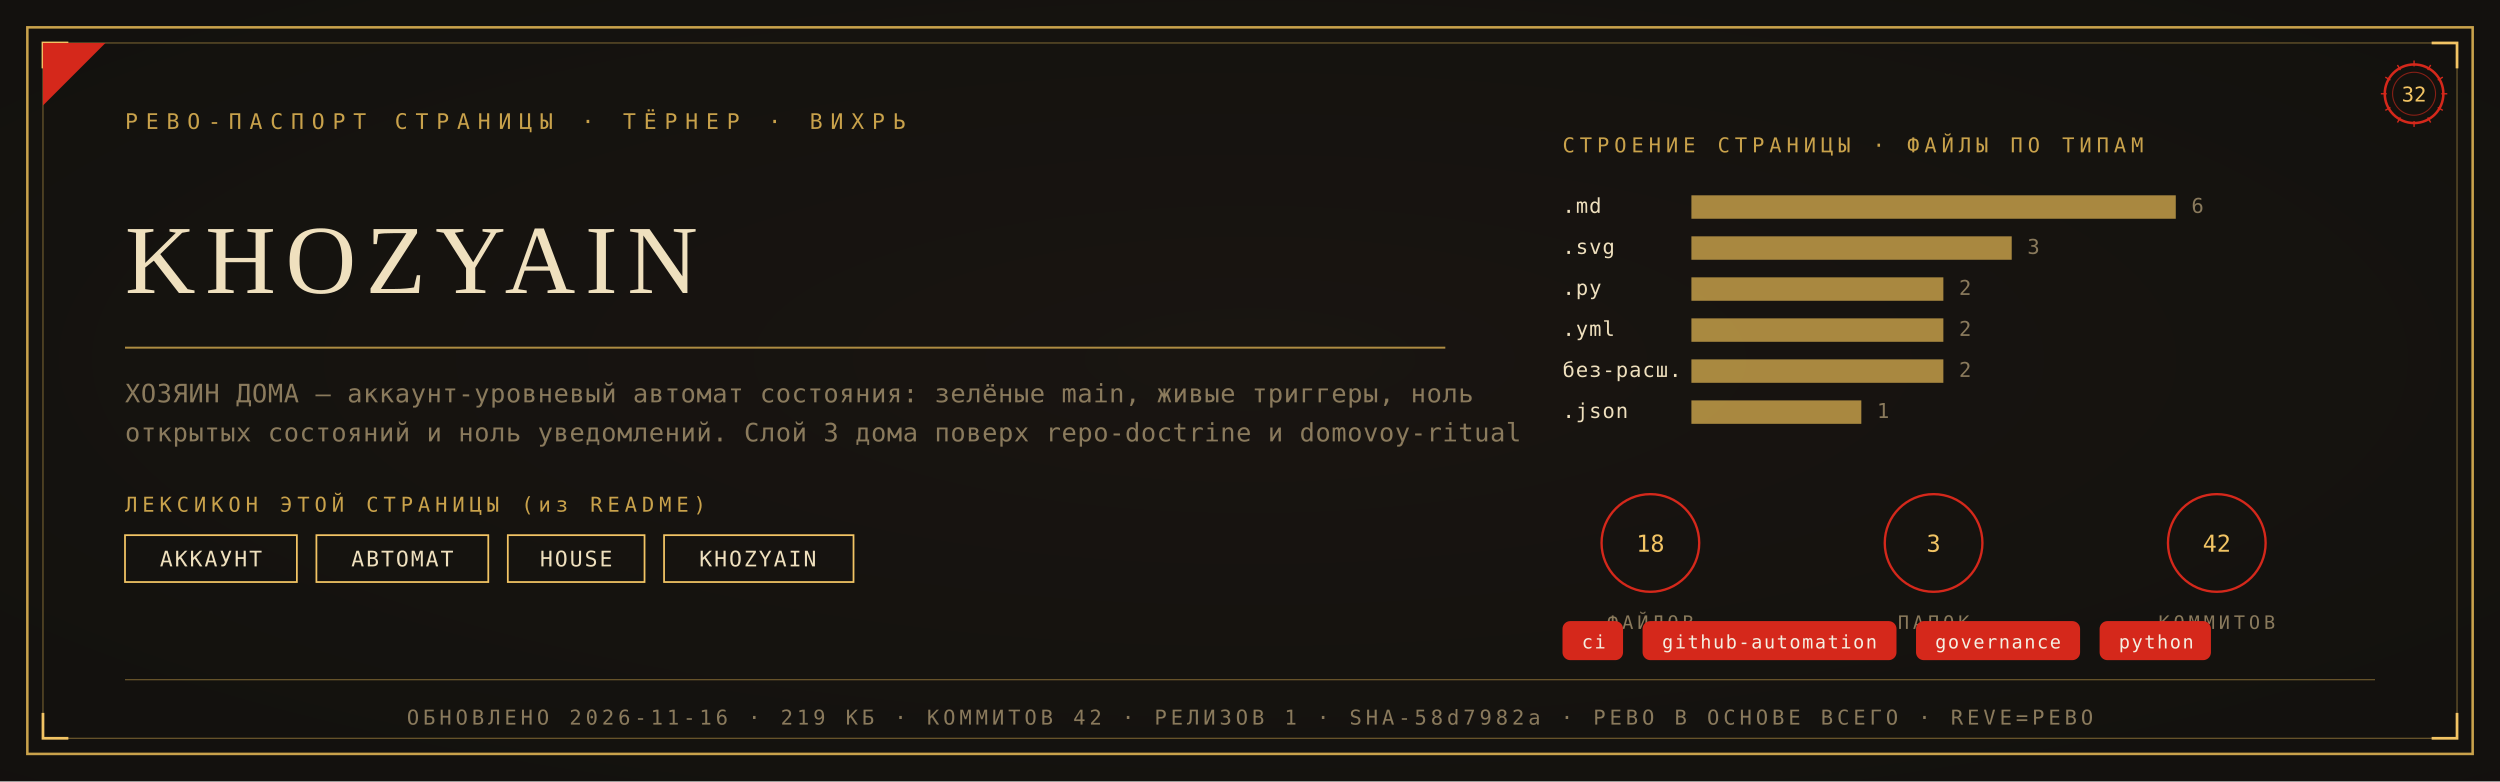
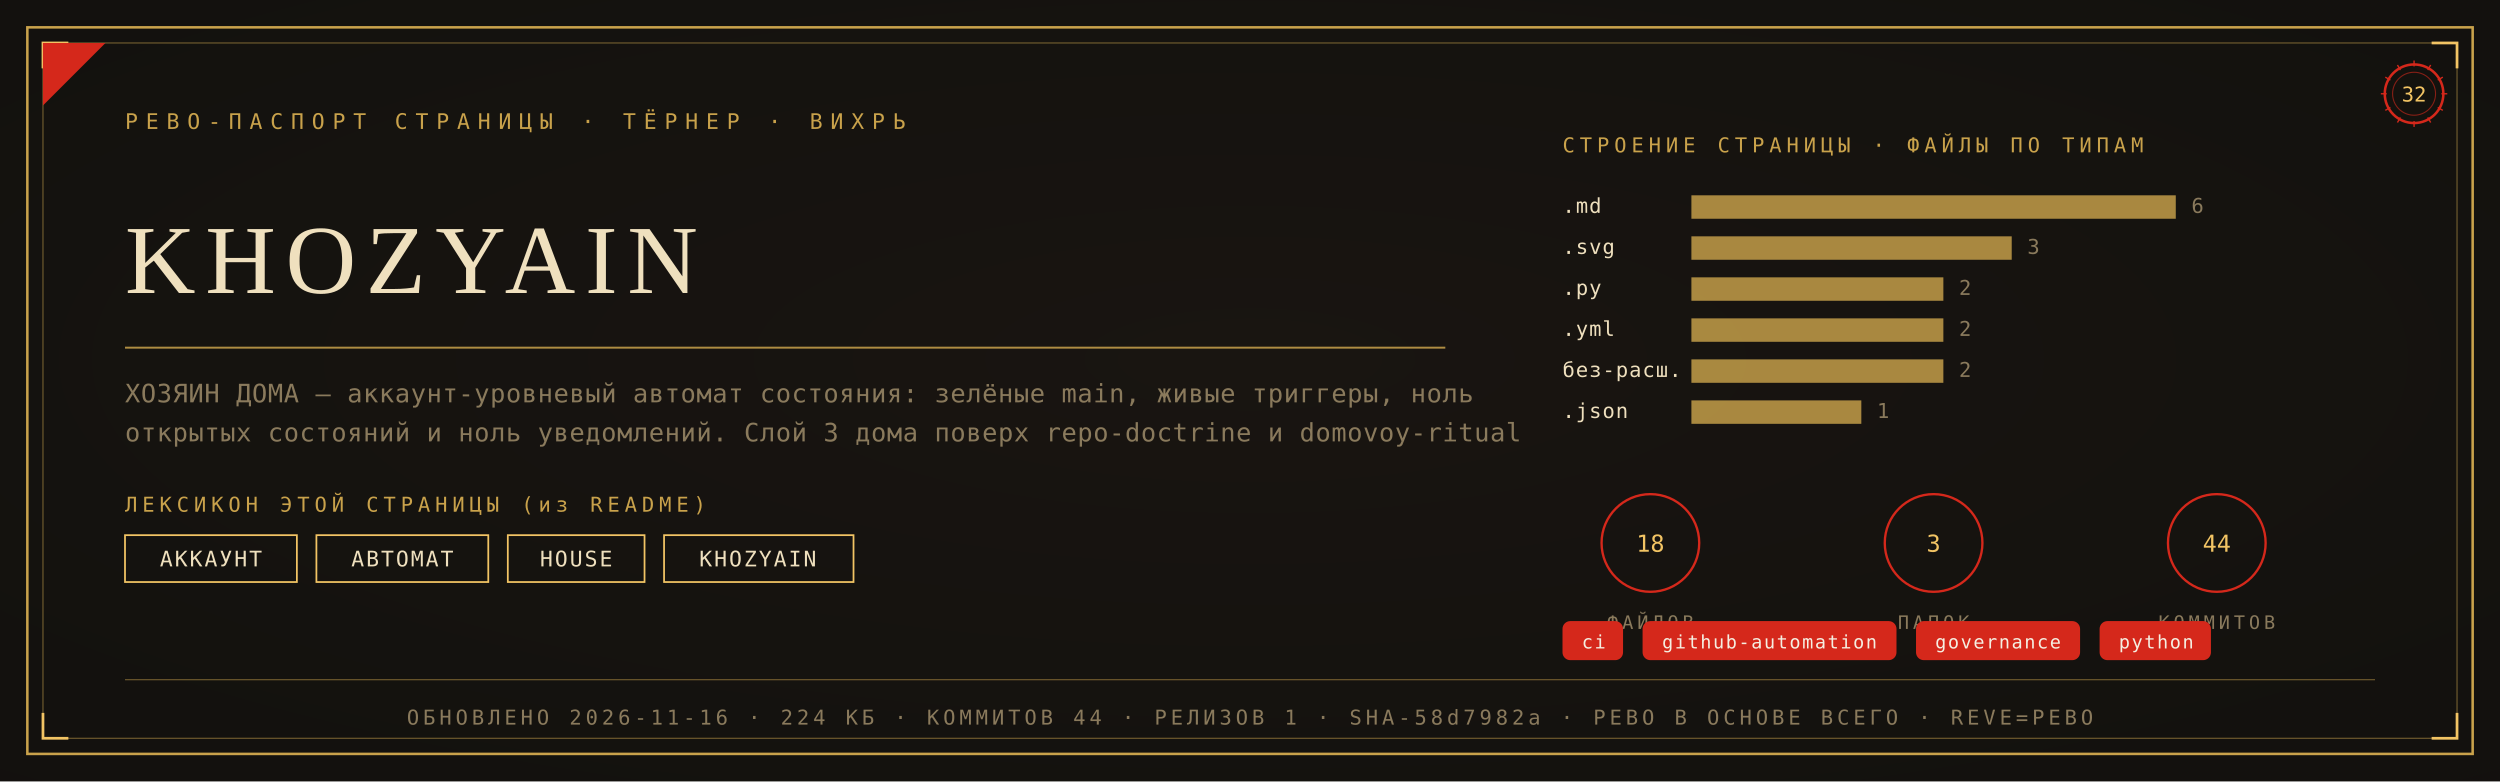
<svg xmlns="http://www.w3.org/2000/svg" viewBox="0 0 1280 400" width="1280" height="400">
  <defs>
    <radialGradient id="rp32" cx="0.5" cy="0.46" r="1.05">
      <stop offset="0" stop-color="#1A1611" />
      <stop offset="1" stop-color="#100E0C" />
    </radialGradient>
  </defs>
  <rect width="1280" height="400" fill="#100E0C" />
  <rect width="1280" height="400" fill="url(#rp32)" opacity="0.92" />
  <rect x="14" y="14" width="1252" height="372" fill="none" stroke="#C9A24B" stroke-width="1.3" />
  <rect x="22" y="22" width="1236" height="356" fill="none" stroke="#C9A24B" stroke-width="0.55" opacity="0.55" />
  <path d="M 22 35 L 22 22 L 35 22" fill="none" stroke="#F2C464" stroke-width="1.4" />
  <path d="M 1258 35 L 1258 22 L 1245 22" fill="none" stroke="#F2C464" stroke-width="1.4" />
  <path d="M 22 365 L 22 378 L 35 378" fill="none" stroke="#F2C464" stroke-width="1.4" />
  <path d="M 1258 365 L 1258 378 L 1245 378" fill="none" stroke="#F2C464" stroke-width="1.4" />
  <path d="M 22 54 L 22 22 L 54 22 Z" fill="#D5281B" />
  <text x="64" y="66" font-family="'Cascadia Mono', ui-monospace, Consolas, monospace" font-size="11" fill="#C9A24B" letter-spacing="4">РЕВО-ПАСПОРТ СТРАНИЦЫ · ТЁРНЕР · ВИХРЬ</text>
  <g transform="translate(1236,48)">
    <circle r="15" fill="none" stroke="#D5281B" stroke-width="1.3" />
    <circle r="11" fill="none" stroke="#D5281B" stroke-width="0.55" opacity="0.6" />
    <text y="4" text-anchor="middle" font-family="'Cascadia Mono', ui-monospace, Consolas, monospace" font-size="10.5" fill="#F2C464">32</text>
    <g stroke="#D5281B" stroke-width="0.7">
      <line x1="0" y1="-17" x2="0" y2="-14" transform="rotate(0)" />
      <line x1="0" y1="-17" x2="0" y2="-14" transform="rotate(30)" />
      <line x1="0" y1="-17" x2="0" y2="-14" transform="rotate(60)" />
      <line x1="0" y1="-17" x2="0" y2="-14" transform="rotate(90)" />
      <line x1="0" y1="-17" x2="0" y2="-14" transform="rotate(120)" />
      <line x1="0" y1="-17" x2="0" y2="-14" transform="rotate(150)" />
      <line x1="0" y1="-17" x2="0" y2="-14" transform="rotate(180)" />
      <line x1="0" y1="-17" x2="0" y2="-14" transform="rotate(210)" />
      <line x1="0" y1="-17" x2="0" y2="-14" transform="rotate(240)" />
      <line x1="0" y1="-17" x2="0" y2="-14" transform="rotate(270)" />
      <line x1="0" y1="-17" x2="0" y2="-14" transform="rotate(300)" />
      <line x1="0" y1="-17" x2="0" y2="-14" transform="rotate(330)" />
    </g>
  </g>
  <text x="64" y="150" font-family="Georgia, 'Times New Roman', serif" font-size="50.0" fill="#EFE0BE" letter-spacing="5">KHOZYAIN</text>
  <line x1="64" y1="178" x2="740" y2="178" stroke="#C9A24B" stroke-width="1" opacity="0.85" />
  <text x="64" y="206" font-family="'Cascadia Mono', ui-monospace, Consolas, monospace" font-size="13" fill="#8A7A5C" letter-spacing="0.3">ХОЗЯИН ДОМА — аккаунт-уровневый автомат состояния: зелёные main, живые триггеры, ноль</text>
  <text x="64" y="226" font-family="'Cascadia Mono', ui-monospace, Consolas, monospace" font-size="13" fill="#8A7A5C" letter-spacing="0.3">открытых состояний и ноль уведомлений. Слой 3 дома поверх repo-doctrine и domovoy-ritual</text>
  <text x="64" y="262" font-family="'Cascadia Mono', ui-monospace, Consolas, monospace" font-size="10.5" fill="#C9A24B" letter-spacing="2.5">ЛЕКСИКОН ЭТОЙ СТРАНИЦЫ (из README)</text>
  <rect x="64" y="274" width="88" height="24" fill="none" stroke="#F2C464" stroke-width="0.9" />
  <text x="108" y="290" text-anchor="middle" font-family="'Cascadia Mono', ui-monospace, Consolas, monospace" font-size="11" fill="#EFE0BE" letter-spacing="1">АККАУНТ</text>
  <rect x="162" y="274" width="88" height="24" fill="none" stroke="#F2C464" stroke-width="0.9" />
  <text x="206" y="290" text-anchor="middle" font-family="'Cascadia Mono', ui-monospace, Consolas, monospace" font-size="11" fill="#EFE0BE" letter-spacing="1">АВТОМАТ</text>
  <rect x="260" y="274" width="70" height="24" fill="none" stroke="#F2C464" stroke-width="0.9" />
  <text x="295" y="290" text-anchor="middle" font-family="'Cascadia Mono', ui-monospace, Consolas, monospace" font-size="11" fill="#EFE0BE" letter-spacing="1">HOUSE</text>
  <rect x="340" y="274" width="97" height="24" fill="none" stroke="#F2C464" stroke-width="0.9" />
  <text x="388" y="290" text-anchor="middle" font-family="'Cascadia Mono', ui-monospace, Consolas, monospace" font-size="11" fill="#EFE0BE" letter-spacing="1">KHOZYAIN</text>
  <text x="800" y="78" font-family="'Cascadia Mono', ui-monospace, Consolas, monospace" font-size="10.5" fill="#C9A24B" letter-spacing="2.5">СТРОЕНИЕ СТРАНИЦЫ · ФАЙЛЫ ПО ТИПАМ</text>
  <text x="800" y="109" font-family="'Cascadia Mono', ui-monospace, Consolas, monospace" font-size="10.5" fill="#EFE0BE" letter-spacing="0.5">.md</text>
  <rect x="866" y="100" width="248" height="12" fill="#C9A24B" opacity="0.82" />
  <text x="1122" y="109" font-family="'Cascadia Mono', ui-monospace, Consolas, monospace" font-size="10.5" fill="#8A7A5C">6</text>
  <text x="800" y="130" font-family="'Cascadia Mono', ui-monospace, Consolas, monospace" font-size="10.5" fill="#EFE0BE" letter-spacing="0.5">.svg</text>
  <rect x="866" y="121" width="164" height="12" fill="#C9A24B" opacity="0.82" />
  <text x="1038" y="130" font-family="'Cascadia Mono', ui-monospace, Consolas, monospace" font-size="10.5" fill="#8A7A5C">3</text>
  <text x="800" y="151" font-family="'Cascadia Mono', ui-monospace, Consolas, monospace" font-size="10.5" fill="#EFE0BE" letter-spacing="0.5">.py</text>
  <rect x="866" y="142" width="129" height="12" fill="#C9A24B" opacity="0.82" />
  <text x="1003" y="151" font-family="'Cascadia Mono', ui-monospace, Consolas, monospace" font-size="10.5" fill="#8A7A5C">2</text>
  <text x="800" y="172" font-family="'Cascadia Mono', ui-monospace, Consolas, monospace" font-size="10.5" fill="#EFE0BE" letter-spacing="0.5">.yml</text>
  <rect x="866" y="163" width="129" height="12" fill="#C9A24B" opacity="0.82" />
  <text x="1003" y="172" font-family="'Cascadia Mono', ui-monospace, Consolas, monospace" font-size="10.5" fill="#8A7A5C">2</text>
  <text x="800" y="193" font-family="'Cascadia Mono', ui-monospace, Consolas, monospace" font-size="10.5" fill="#EFE0BE" letter-spacing="0.5">без-расш.</text>
  <rect x="866" y="184" width="129" height="12" fill="#C9A24B" opacity="0.82" />
  <text x="1003" y="193" font-family="'Cascadia Mono', ui-monospace, Consolas, monospace" font-size="10.5" fill="#8A7A5C">2</text>
  <text x="800" y="214" font-family="'Cascadia Mono', ui-monospace, Consolas, monospace" font-size="10.5" fill="#EFE0BE" letter-spacing="0.5">.json</text>
  <rect x="866" y="205" width="87" height="12" fill="#C9A24B" opacity="0.82" />
  <text x="961" y="214" font-family="'Cascadia Mono', ui-monospace, Consolas, monospace" font-size="10.5" fill="#8A7A5C">1</text>
  <g transform="translate(845,278)">
    <circle r="25" fill="none" stroke="#D5281B" stroke-width="1.2" />
    <text y="4.5" text-anchor="middle" font-family="'Cascadia Mono', ui-monospace, Consolas, monospace" font-size="12" fill="#F2C464">18</text>
    <text y="44" text-anchor="middle" font-family="'Cascadia Mono', ui-monospace, Consolas, monospace" font-size="9.5" fill="#8A7A5C" letter-spacing="2">ФАЙЛОВ</text>
  </g>
  <g transform="translate(990,278)">
    <circle r="25" fill="none" stroke="#D5281B" stroke-width="1.2" />
    <text y="4.5" text-anchor="middle" font-family="'Cascadia Mono', ui-monospace, Consolas, monospace" font-size="12" fill="#F2C464">3</text>
    <text y="44" text-anchor="middle" font-family="'Cascadia Mono', ui-monospace, Consolas, monospace" font-size="9.5" fill="#8A7A5C" letter-spacing="2">ПАПОК</text>
  </g>
  <g transform="translate(1135,278)">
    <circle r="25" fill="none" stroke="#D5281B" stroke-width="1.2" />
-     <text y="4.5" text-anchor="middle" font-family="'Cascadia Mono', ui-monospace, Consolas, monospace" font-size="12" fill="#F2C464">42</text>
+     <text y="4.5" text-anchor="middle" font-family="'Cascadia Mono', ui-monospace, Consolas, monospace" font-size="12" fill="#F2C464">44</text>
    <text y="44" text-anchor="middle" font-family="'Cascadia Mono', ui-monospace, Consolas, monospace" font-size="9.5" fill="#8A7A5C" letter-spacing="2">КОММИТОВ</text>
  </g>
  <rect x="800" y="318" rx="4" width="31" height="20" fill="#D5281B" />
  <text x="816" y="332" text-anchor="middle" font-family="'Cascadia Mono', ui-monospace, Consolas, monospace" font-size="9.5" fill="#F5EFE2" letter-spacing="0.8">ci</text>
  <rect x="841" y="318" rx="4" width="130" height="20" fill="#D5281B" />
  <text x="906" y="332" text-anchor="middle" font-family="'Cascadia Mono', ui-monospace, Consolas, monospace" font-size="9.5" fill="#F5EFE2" letter-spacing="0.8">github-automation</text>
  <rect x="981" y="318" rx="4" width="84" height="20" fill="#D5281B" />
  <text x="1023" y="332" text-anchor="middle" font-family="'Cascadia Mono', ui-monospace, Consolas, monospace" font-size="9.5" fill="#F5EFE2" letter-spacing="0.8">governance</text>
  <rect x="1075" y="318" rx="4" width="57" height="20" fill="#D5281B" />
  <text x="1104" y="332" text-anchor="middle" font-family="'Cascadia Mono', ui-monospace, Consolas, monospace" font-size="9.5" fill="#F5EFE2" letter-spacing="0.8">python</text>
  <line x1="64" y1="348" x2="1216" y2="348" stroke="#C9A24B" stroke-width="0.6" opacity="0.5" />
-   <text x="640" y="371" text-anchor="middle" font-family="'Cascadia Mono', ui-monospace, Consolas, monospace" font-size="10.5" fill="#8A7A5C" letter-spacing="2">ОБНОВЛЕНО 2026-11-16 · 219 КБ · КОММИТОВ 42 · РЕЛИЗОВ 1 · SHA-58d7982a · РЕВО В ОСНОВЕ ВСЕГО · REVE=РЕВО</text>
+   <text x="640" y="371" text-anchor="middle" font-family="'Cascadia Mono', ui-monospace, Consolas, monospace" font-size="10.5" fill="#8A7A5C" letter-spacing="2">ОБНОВЛЕНО 2026-11-16 · 224 КБ · КОММИТОВ 44 · РЕЛИЗОВ 1 · SHA-58d7982a · РЕВО В ОСНОВЕ ВСЕГО · REVE=РЕВО</text>
</svg>
